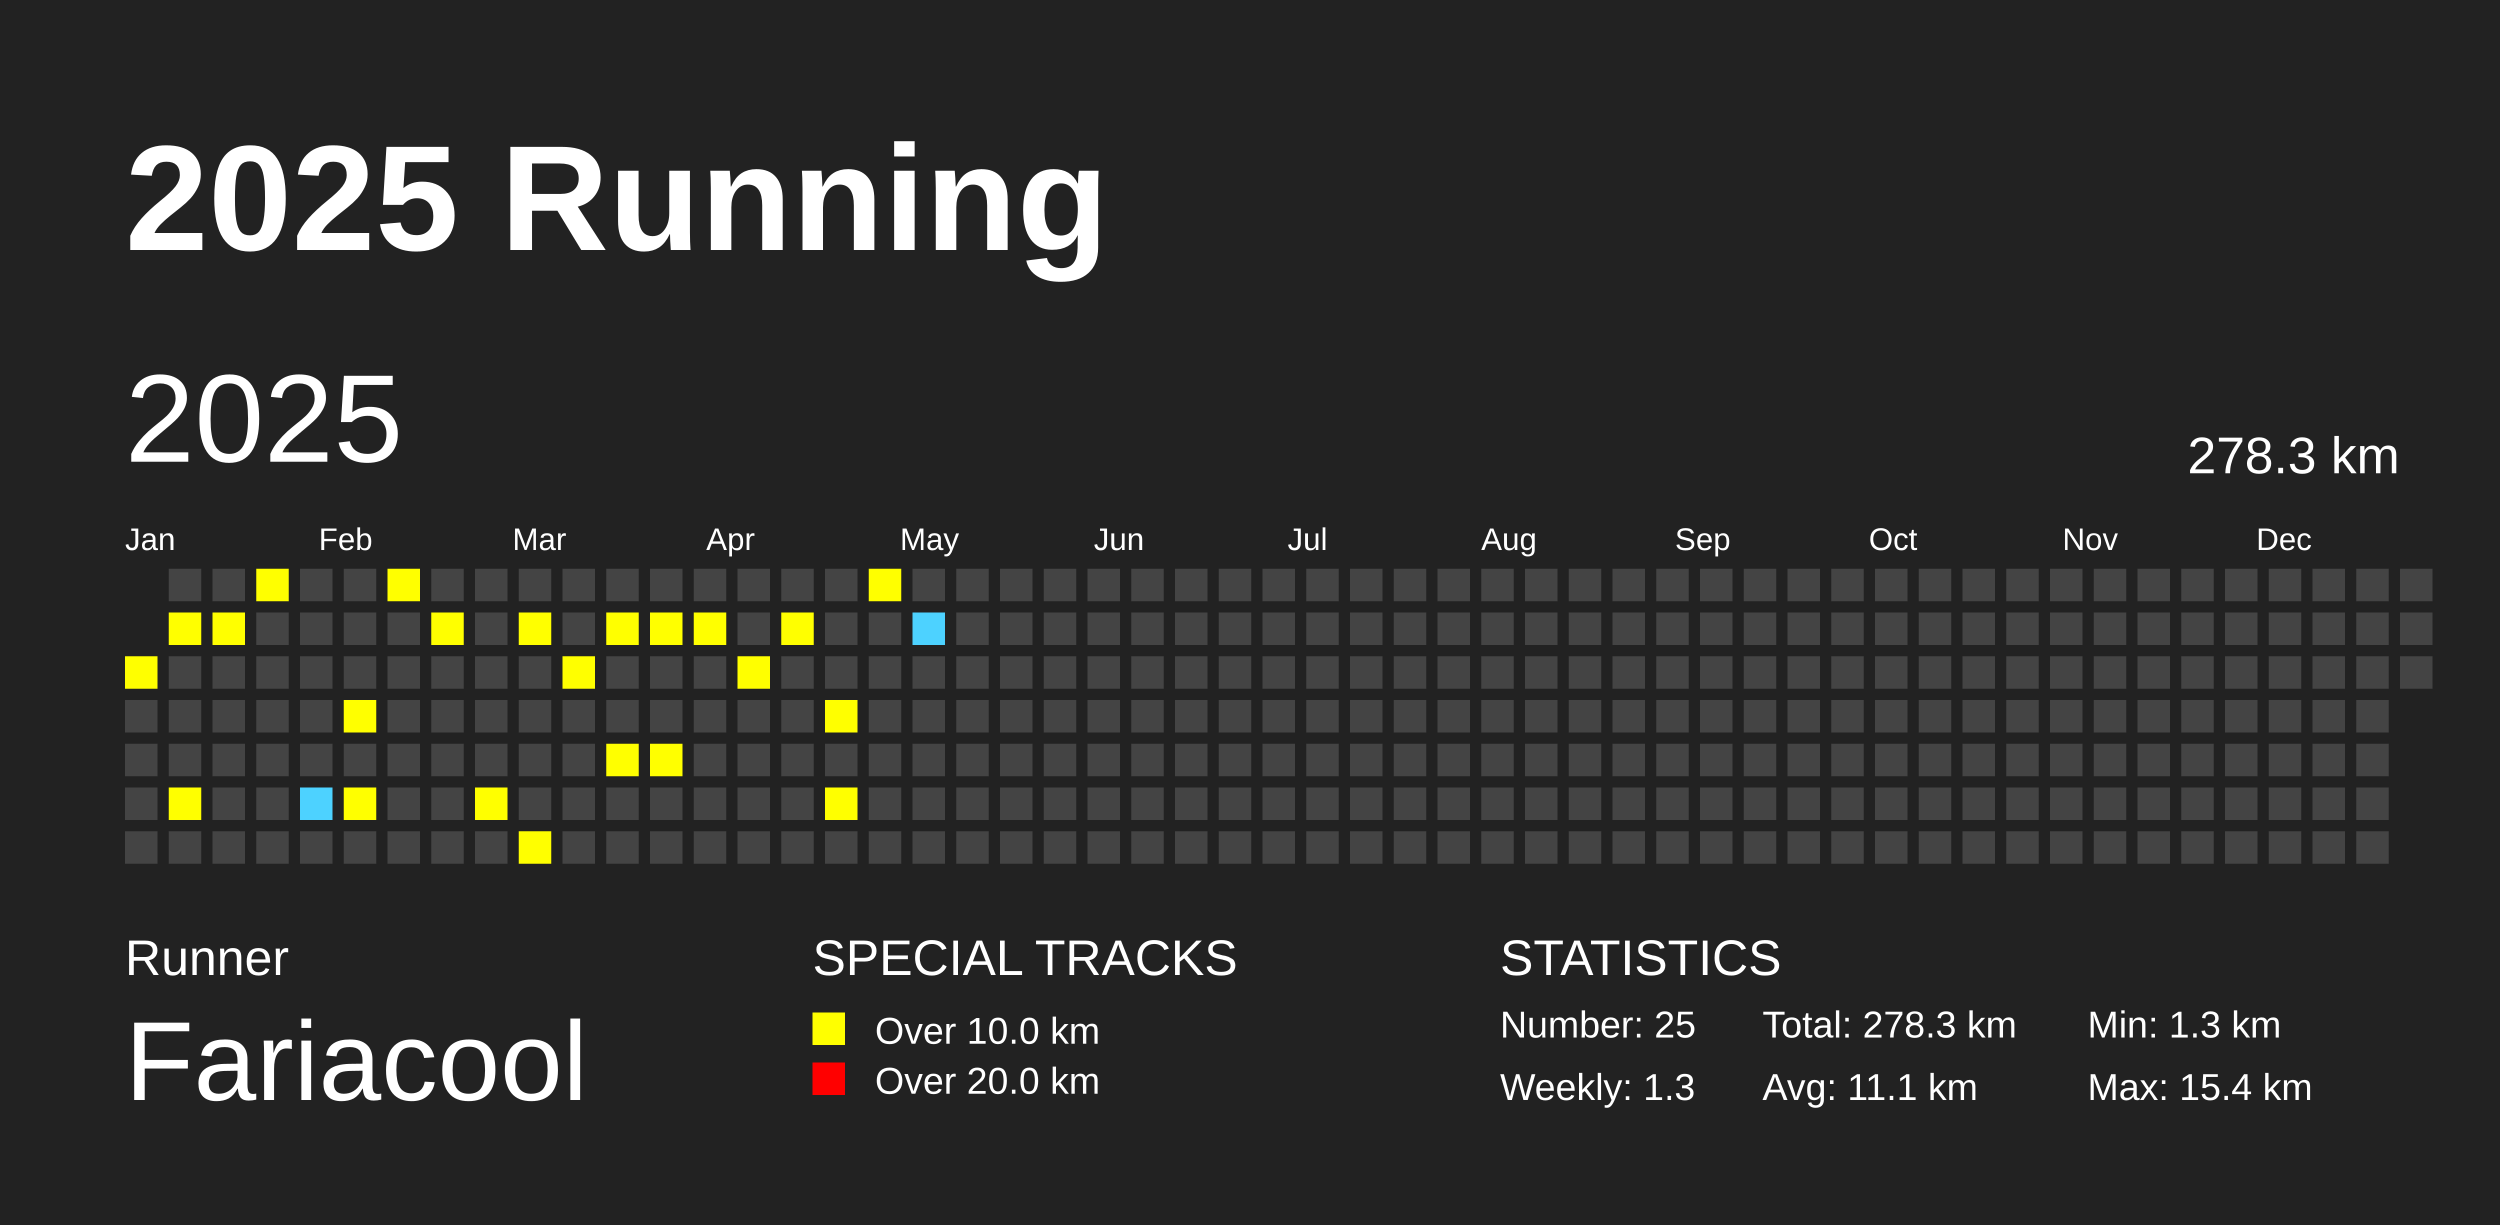
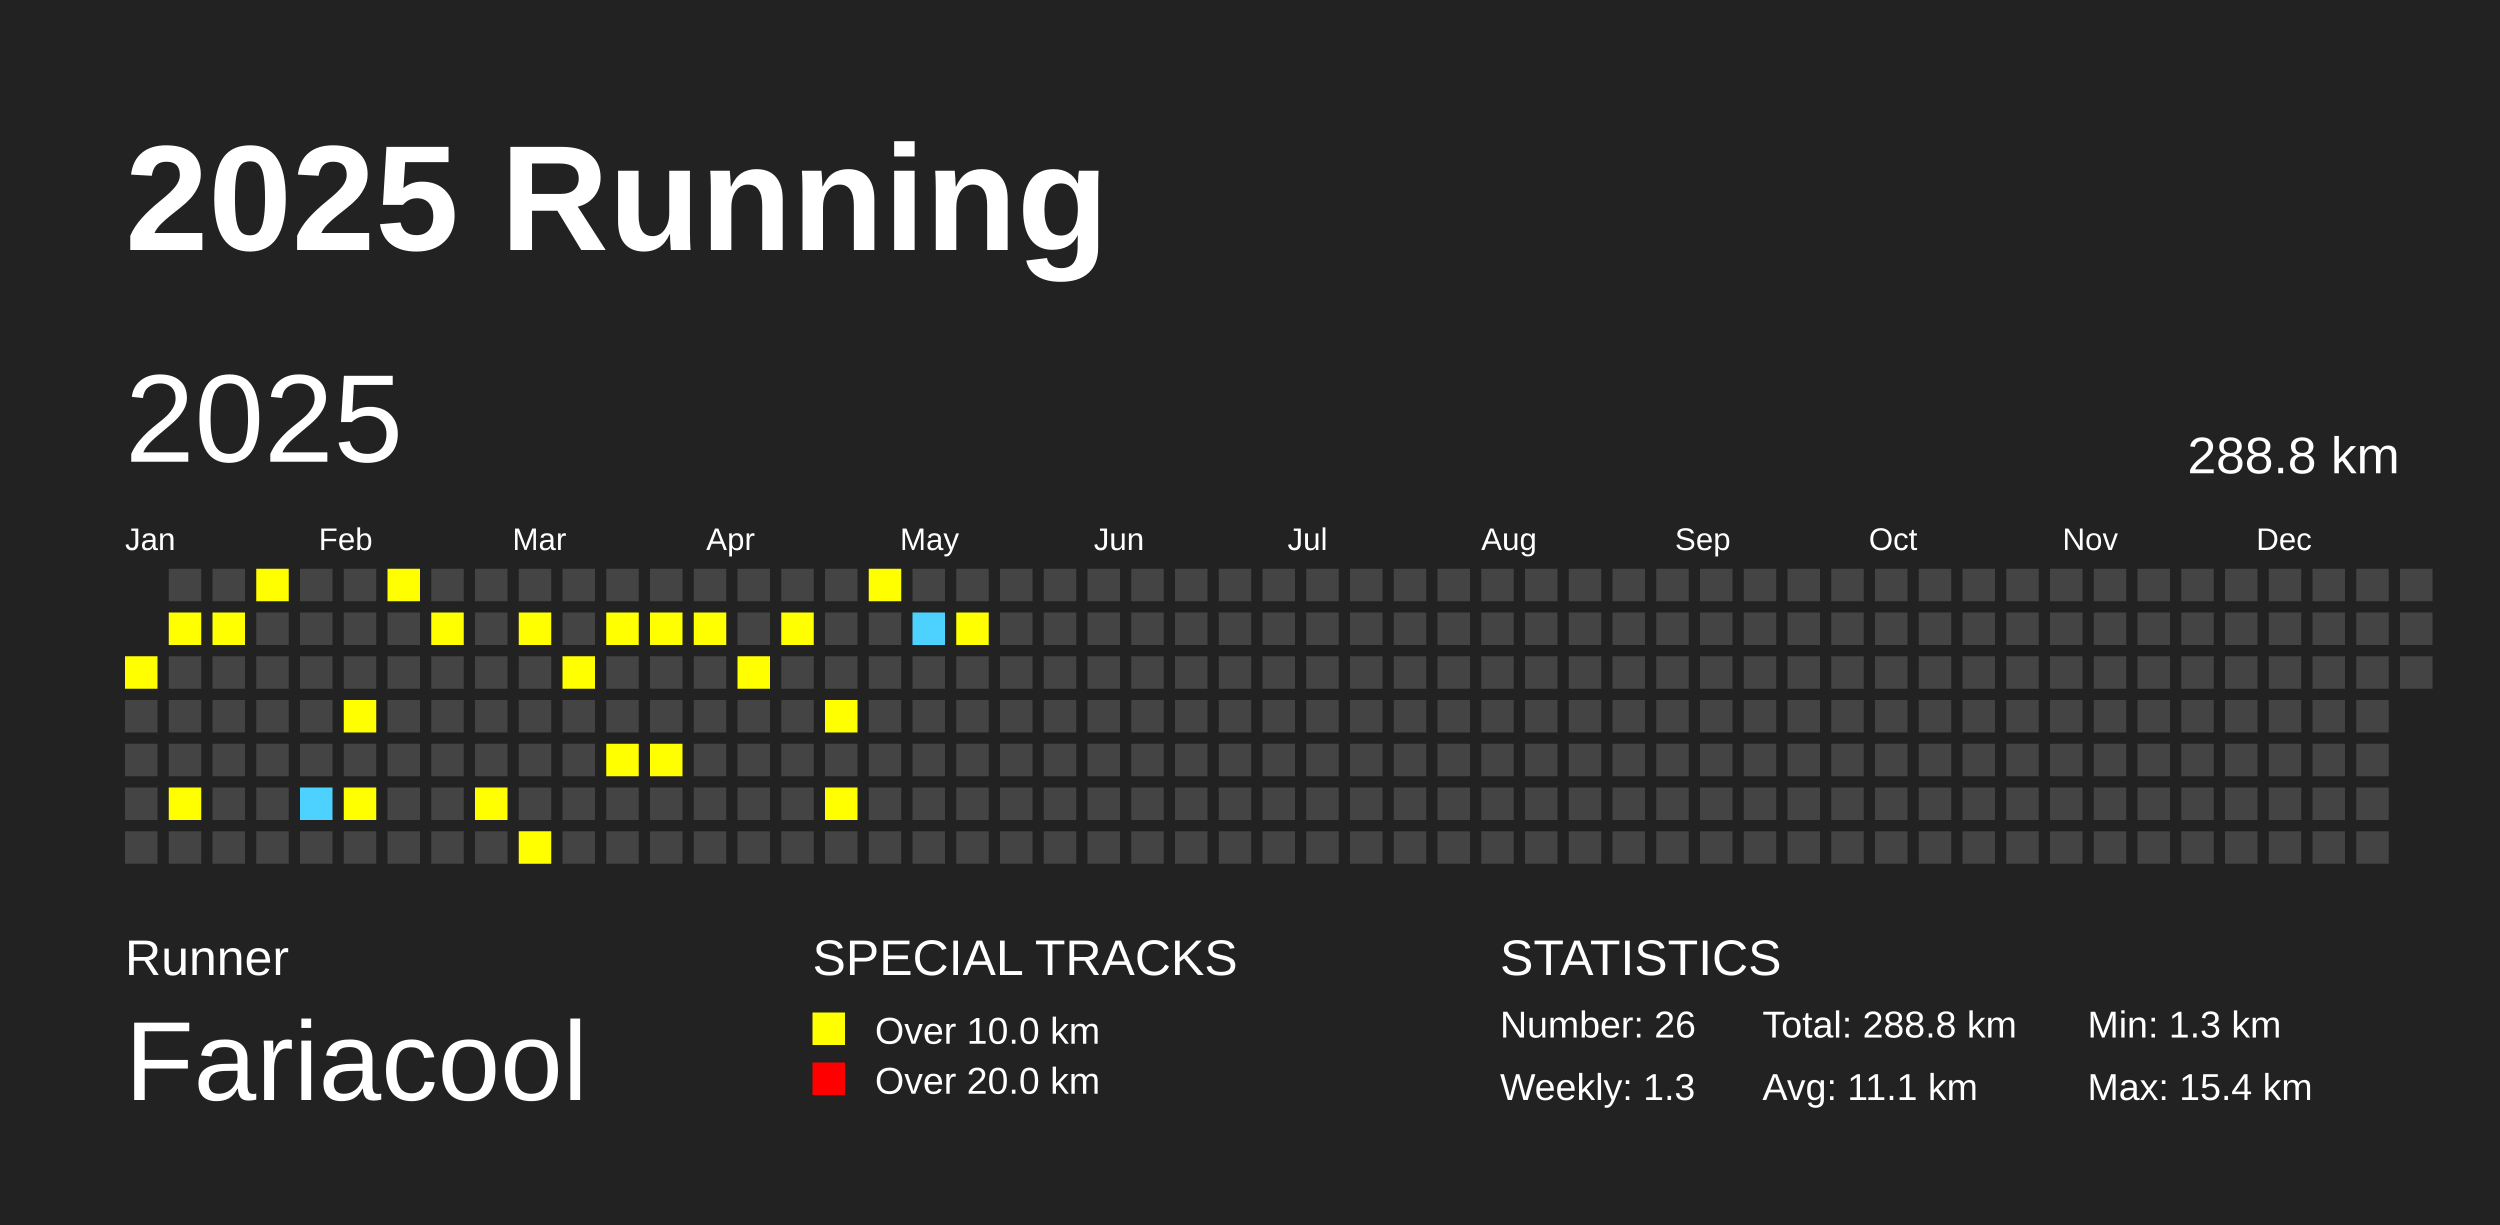
<svg xmlns="http://www.w3.org/2000/svg" baseProfile="full" height="98mm" version="1.1" viewBox="0,0,200,98" width="200mm">
  <defs />
  <rect fill="#222222" height="98" width="200" x="0" y="0" />
  <text fill="#FFFFFF" style="font-size:12px; font-family:Arial; font-weight:bold;" x="10" y="20">2025 Running</text>
  <text fill="#FFFFFF" style="font-size:4px; font-family:Arial" x="10" y="78">Runner</text>
  <text fill="#FFFFFF" style="font-size:9px; font-family:Arial" x="10" y="88">Fariacool</text>
  <text fill="#FFFFFF" style="font-size:4px; font-family:Arial" x="65" y="78">SPECIAL TRACKS</text>
  <rect fill="yellow" height="2.6" width="2.6" x="65" y="81" />
  <text fill="#FFFFFF" style="font-size:3px; font-family:Arial" x="70" y="83.5">Over 10.0 km</text>
  <rect fill="red" height="2.6" width="2.6" x="65" y="85" />
  <text fill="#FFFFFF" style="font-size:3px; font-family:Arial" x="70" y="87.5">Over 20.0 km</text>
  <text fill="#FFFFFF" style="font-size:4px; font-family:Arial" x="120" y="78">STATISTICS</text>
-   <text fill="#FFFFFF" style="font-size:3px; font-family:Arial" x="120" y="83">Number: 25</text>
+   <text fill="#FFFFFF" style="font-size:3px; font-family:Arial" x="120" y="83">Number: 26</text>
  <text fill="#FFFFFF" style="font-size:3px; font-family:Arial" x="120" y="88">Weekly: 1.3</text>
-   <text fill="#FFFFFF" style="font-size:3px; font-family:Arial" x="141" y="83">Total: 278.3 km</text>
+   <text fill="#FFFFFF" style="font-size:3px; font-family:Arial" x="141" y="83">Total: 288.8 km</text>
  <text fill="#FFFFFF" style="font-size:3px; font-family:Arial" x="141" y="88">Avg: 11.1 km</text>
  <text fill="#FFFFFF" style="font-size:3px; font-family:Arial" x="167" y="83">Min: 1.3 km</text>
  <text fill="#FFFFFF" style="font-size:3px; font-family:Arial" x="167" y="88">Max: 15.4 km</text>
  <text dominant-baseline="hanging" fill="#FFFFFF" style="font-size:10.0px; font-family:Arial;" x="10" y="30">2025</text>
-   <text dominant-baseline="hanging" fill="#FFFFFF" style="font-size:4.125px; font-family:Arial;" x="175" y="35">278.3 km</text>
+   <text dominant-baseline="hanging" fill="#FFFFFF" style="font-size:4.125px; font-family:Arial;" x="175" y="35">288.8 km</text>
  <text fill="#FFFFFF" style="font-size:2.5px; font-family:Arial" x="10.0" y="44">Jan</text>
  <text fill="#FFFFFF" style="font-size:2.5px; font-family:Arial" x="25.5" y="44">Feb</text>
  <text fill="#FFFFFF" style="font-size:2.5px; font-family:Arial" x="41.0" y="44">Mar</text>
  <text fill="#FFFFFF" style="font-size:2.5px; font-family:Arial" x="56.5" y="44">Apr</text>
  <text fill="#FFFFFF" style="font-size:2.5px; font-family:Arial" x="72.0" y="44">May</text>
  <text fill="#FFFFFF" style="font-size:2.5px; font-family:Arial" x="87.5" y="44">Jun</text>
  <text fill="#FFFFFF" style="font-size:2.5px; font-family:Arial" x="103.0" y="44">Jul</text>
  <text fill="#FFFFFF" style="font-size:2.5px; font-family:Arial" x="118.5" y="44">Aug</text>
  <text fill="#FFFFFF" style="font-size:2.5px; font-family:Arial" x="134.0" y="44">Sep</text>
  <text fill="#FFFFFF" style="font-size:2.5px; font-family:Arial" x="149.5" y="44">Oct</text>
  <text fill="#FFFFFF" style="font-size:2.5px; font-family:Arial" x="165.0" y="44">Nov</text>
  <text fill="#FFFFFF" style="font-size:2.5px; font-family:Arial" x="180.5" y="44">Dec</text>
  <rect fill="yellow" height="2.6" width="2.6" x="10.0" y="52.5" />
  <rect fill="#444444" height="2.6" width="2.6" x="10.0" y="56.0" />
  <rect fill="#444444" height="2.6" width="2.6" x="10.0" y="59.5" />
  <rect fill="#444444" height="2.6" width="2.6" x="10.0" y="63.0" />
  <rect fill="#444444" height="2.6" width="2.6" x="10.0" y="66.5" />
  <rect fill="#444444" height="2.6" width="2.6" x="13.5" y="45.5" />
  <rect fill="yellow" height="2.6" width="2.6" x="13.5" y="49.0" />
  <rect fill="#444444" height="2.6" width="2.6" x="13.5" y="52.5" />
  <rect fill="#444444" height="2.6" width="2.6" x="13.5" y="56.0" />
  <rect fill="#444444" height="2.6" width="2.6" x="13.5" y="59.5" />
  <rect fill="yellow" height="2.6" width="2.6" x="13.5" y="63.0" />
  <rect fill="#444444" height="2.6" width="2.6" x="13.5" y="66.5" />
  <rect fill="#444444" height="2.6" width="2.6" x="17.0" y="45.5" />
  <rect fill="yellow" height="2.6" width="2.6" x="17.0" y="49.0" />
  <rect fill="#444444" height="2.6" width="2.6" x="17.0" y="52.5" />
  <rect fill="#444444" height="2.6" width="2.6" x="17.0" y="56.0" />
  <rect fill="#444444" height="2.6" width="2.6" x="17.0" y="59.5" />
  <rect fill="#444444" height="2.6" width="2.6" x="17.0" y="63.0" />
  <rect fill="#444444" height="2.6" width="2.6" x="17.0" y="66.5" />
  <rect fill="yellow" height="2.6" width="2.6" x="20.5" y="45.5" />
  <rect fill="#444444" height="2.6" width="2.6" x="20.5" y="49.0" />
  <rect fill="#444444" height="2.6" width="2.6" x="20.5" y="52.5" />
  <rect fill="#444444" height="2.6" width="2.6" x="20.5" y="56.0" />
  <rect fill="#444444" height="2.6" width="2.6" x="20.5" y="59.5" />
  <rect fill="#444444" height="2.6" width="2.6" x="20.5" y="63.0" />
  <rect fill="#444444" height="2.6" width="2.6" x="20.5" y="66.5" />
  <rect fill="#444444" height="2.6" width="2.6" x="24.0" y="45.5" />
  <rect fill="#444444" height="2.6" width="2.6" x="24.0" y="49.0" />
  <rect fill="#444444" height="2.6" width="2.6" x="24.0" y="52.5" />
  <rect fill="#444444" height="2.6" width="2.6" x="24.0" y="56.0" />
  <rect fill="#444444" height="2.6" width="2.6" x="24.0" y="59.5" />
  <rect fill="#4DD2FF" height="2.6" width="2.6" x="24.0" y="63.0" />
  <rect fill="#444444" height="2.6" width="2.6" x="24.0" y="66.5" />
  <rect fill="#444444" height="2.6" width="2.6" x="27.5" y="45.5" />
  <rect fill="#444444" height="2.6" width="2.6" x="27.5" y="49.0" />
  <rect fill="#444444" height="2.6" width="2.6" x="27.5" y="52.5" />
  <rect fill="yellow" height="2.6" width="2.6" x="27.5" y="56.0" />
  <rect fill="#444444" height="2.6" width="2.6" x="27.5" y="59.5" />
  <rect fill="yellow" height="2.6" width="2.6" x="27.5" y="63.0" />
  <rect fill="#444444" height="2.6" width="2.6" x="27.5" y="66.5" />
  <rect fill="yellow" height="2.6" width="2.6" x="31.0" y="45.5" />
  <rect fill="#444444" height="2.6" width="2.6" x="31.0" y="49.0" />
  <rect fill="#444444" height="2.6" width="2.6" x="31.0" y="52.5" />
  <rect fill="#444444" height="2.6" width="2.6" x="31.0" y="56.0" />
  <rect fill="#444444" height="2.6" width="2.6" x="31.0" y="59.5" />
  <rect fill="#444444" height="2.6" width="2.6" x="31.0" y="63.0" />
  <rect fill="#444444" height="2.6" width="2.6" x="31.0" y="66.5" />
  <rect fill="#444444" height="2.6" width="2.6" x="34.5" y="45.5" />
  <rect fill="yellow" height="2.6" width="2.6" x="34.5" y="49.0" />
  <rect fill="#444444" height="2.6" width="2.6" x="34.5" y="52.5" />
  <rect fill="#444444" height="2.6" width="2.6" x="34.5" y="56.0" />
  <rect fill="#444444" height="2.6" width="2.6" x="34.5" y="59.5" />
  <rect fill="#444444" height="2.6" width="2.6" x="34.5" y="63.0" />
  <rect fill="#444444" height="2.6" width="2.6" x="34.5" y="66.5" />
  <rect fill="#444444" height="2.6" width="2.6" x="38.0" y="45.5" />
  <rect fill="#444444" height="2.6" width="2.6" x="38.0" y="49.0" />
  <rect fill="#444444" height="2.6" width="2.6" x="38.0" y="52.5" />
  <rect fill="#444444" height="2.6" width="2.6" x="38.0" y="56.0" />
  <rect fill="#444444" height="2.6" width="2.6" x="38.0" y="59.5" />
  <rect fill="yellow" height="2.6" width="2.6" x="38.0" y="63.0" />
  <rect fill="#444444" height="2.6" width="2.6" x="38.0" y="66.5" />
  <rect fill="#444444" height="2.6" width="2.6" x="41.5" y="45.5" />
  <rect fill="yellow" height="2.6" width="2.6" x="41.5" y="49.0" />
  <rect fill="#444444" height="2.6" width="2.6" x="41.5" y="52.5" />
  <rect fill="#444444" height="2.6" width="2.6" x="41.5" y="56.0" />
  <rect fill="#444444" height="2.6" width="2.6" x="41.5" y="59.5" />
  <rect fill="#444444" height="2.6" width="2.6" x="41.5" y="63.0" />
  <rect fill="yellow" height="2.6" width="2.6" x="41.5" y="66.5" />
  <rect fill="#444444" height="2.6" width="2.6" x="45.0" y="45.5" />
  <rect fill="#444444" height="2.6" width="2.6" x="45.0" y="49.0" />
  <rect fill="yellow" height="2.6" width="2.6" x="45.0" y="52.5" />
  <rect fill="#444444" height="2.6" width="2.6" x="45.0" y="56.0" />
  <rect fill="#444444" height="2.6" width="2.6" x="45.0" y="59.5" />
  <rect fill="#444444" height="2.6" width="2.6" x="45.0" y="63.0" />
  <rect fill="#444444" height="2.6" width="2.6" x="45.0" y="66.5" />
  <rect fill="#444444" height="2.6" width="2.6" x="48.5" y="45.5" />
  <rect fill="yellow" height="2.6" width="2.6" x="48.5" y="49.0" />
  <rect fill="#444444" height="2.6" width="2.6" x="48.5" y="52.5" />
  <rect fill="#444444" height="2.6" width="2.6" x="48.5" y="56.0" />
  <rect fill="yellow" height="2.6" width="2.6" x="48.5" y="59.5" />
  <rect fill="#444444" height="2.6" width="2.6" x="48.5" y="63.0" />
  <rect fill="#444444" height="2.6" width="2.6" x="48.5" y="66.5" />
  <rect fill="#444444" height="2.6" width="2.6" x="52.0" y="45.5" />
  <rect fill="yellow" height="2.6" width="2.6" x="52.0" y="49.0" />
  <rect fill="#444444" height="2.6" width="2.6" x="52.0" y="52.5" />
  <rect fill="#444444" height="2.6" width="2.6" x="52.0" y="56.0" />
  <rect fill="yellow" height="2.6" width="2.6" x="52.0" y="59.5" />
  <rect fill="#444444" height="2.6" width="2.6" x="52.0" y="63.0" />
  <rect fill="#444444" height="2.6" width="2.6" x="52.0" y="66.5" />
  <rect fill="#444444" height="2.6" width="2.6" x="55.5" y="45.5" />
  <rect fill="yellow" height="2.6" width="2.6" x="55.5" y="49.0" />
  <rect fill="#444444" height="2.6" width="2.6" x="55.5" y="52.5" />
  <rect fill="#444444" height="2.6" width="2.6" x="55.5" y="56.0" />
  <rect fill="#444444" height="2.6" width="2.6" x="55.5" y="59.5" />
  <rect fill="#444444" height="2.6" width="2.6" x="55.5" y="63.0" />
  <rect fill="#444444" height="2.6" width="2.6" x="55.5" y="66.5" />
  <rect fill="#444444" height="2.6" width="2.6" x="59.0" y="45.5" />
  <rect fill="#444444" height="2.6" width="2.6" x="59.0" y="49.0" />
  <rect fill="yellow" height="2.6" width="2.6" x="59.0" y="52.5" />
  <rect fill="#444444" height="2.6" width="2.6" x="59.0" y="56.0" />
  <rect fill="#444444" height="2.6" width="2.6" x="59.0" y="59.5" />
  <rect fill="#444444" height="2.6" width="2.6" x="59.0" y="63.0" />
  <rect fill="#444444" height="2.6" width="2.6" x="59.0" y="66.5" />
  <rect fill="#444444" height="2.6" width="2.6" x="62.5" y="45.5" />
  <rect fill="yellow" height="2.6" width="2.6" x="62.5" y="49.0" />
  <rect fill="#444444" height="2.6" width="2.6" x="62.5" y="52.5" />
  <rect fill="#444444" height="2.6" width="2.6" x="62.5" y="56.0" />
  <rect fill="#444444" height="2.6" width="2.6" x="62.5" y="59.5" />
  <rect fill="#444444" height="2.6" width="2.6" x="62.5" y="63.0" />
  <rect fill="#444444" height="2.6" width="2.6" x="62.5" y="66.5" />
  <rect fill="#444444" height="2.6" width="2.6" x="66.0" y="45.5" />
  <rect fill="#444444" height="2.6" width="2.6" x="66.0" y="49.0" />
  <rect fill="#444444" height="2.6" width="2.6" x="66.0" y="52.5" />
  <rect fill="yellow" height="2.6" width="2.6" x="66.0" y="56.0" />
  <rect fill="#444444" height="2.6" width="2.6" x="66.0" y="59.5" />
  <rect fill="yellow" height="2.6" width="2.6" x="66.0" y="63.0" />
  <rect fill="#444444" height="2.6" width="2.6" x="66.0" y="66.5" />
  <rect fill="yellow" height="2.6" width="2.6" x="69.5" y="45.5" />
  <rect fill="#444444" height="2.6" width="2.6" x="69.5" y="49.0" />
  <rect fill="#444444" height="2.6" width="2.6" x="69.5" y="52.5" />
  <rect fill="#444444" height="2.6" width="2.6" x="69.5" y="56.0" />
  <rect fill="#444444" height="2.6" width="2.6" x="69.5" y="59.5" />
  <rect fill="#444444" height="2.6" width="2.6" x="69.5" y="63.0" />
  <rect fill="#444444" height="2.6" width="2.6" x="69.5" y="66.5" />
  <rect fill="#444444" height="2.6" width="2.6" x="73.0" y="45.5" />
  <rect fill="#4DD2FF" height="2.6" width="2.6" x="73.0" y="49.0" />
  <rect fill="#444444" height="2.6" width="2.6" x="73.0" y="52.5" />
  <rect fill="#444444" height="2.6" width="2.6" x="73.0" y="56.0" />
  <rect fill="#444444" height="2.6" width="2.6" x="73.0" y="59.5" />
  <rect fill="#444444" height="2.6" width="2.6" x="73.0" y="63.0" />
  <rect fill="#444444" height="2.6" width="2.6" x="73.0" y="66.5" />
  <rect fill="#444444" height="2.6" width="2.6" x="76.5" y="45.5" />
-   <rect fill="#444444" height="2.6" width="2.6" x="76.5" y="49.0" />
+   <rect fill="yellow" height="2.6" width="2.6" x="76.5" y="49.0" />
  <rect fill="#444444" height="2.6" width="2.6" x="76.5" y="52.5" />
  <rect fill="#444444" height="2.6" width="2.6" x="76.5" y="56.0" />
  <rect fill="#444444" height="2.6" width="2.6" x="76.5" y="59.5" />
  <rect fill="#444444" height="2.6" width="2.6" x="76.5" y="63.0" />
  <rect fill="#444444" height="2.6" width="2.6" x="76.5" y="66.5" />
  <rect fill="#444444" height="2.6" width="2.6" x="80.0" y="45.5" />
  <rect fill="#444444" height="2.6" width="2.6" x="80.0" y="49.0" />
  <rect fill="#444444" height="2.6" width="2.6" x="80.0" y="52.5" />
  <rect fill="#444444" height="2.6" width="2.6" x="80.0" y="56.0" />
  <rect fill="#444444" height="2.6" width="2.6" x="80.0" y="59.5" />
  <rect fill="#444444" height="2.6" width="2.6" x="80.0" y="63.0" />
  <rect fill="#444444" height="2.6" width="2.6" x="80.0" y="66.5" />
  <rect fill="#444444" height="2.6" width="2.6" x="83.5" y="45.5" />
  <rect fill="#444444" height="2.6" width="2.6" x="83.5" y="49.0" />
  <rect fill="#444444" height="2.6" width="2.6" x="83.5" y="52.5" />
  <rect fill="#444444" height="2.6" width="2.6" x="83.5" y="56.0" />
  <rect fill="#444444" height="2.6" width="2.6" x="83.5" y="59.5" />
  <rect fill="#444444" height="2.6" width="2.6" x="83.5" y="63.0" />
  <rect fill="#444444" height="2.6" width="2.6" x="83.5" y="66.5" />
  <rect fill="#444444" height="2.6" width="2.6" x="87.0" y="45.5" />
  <rect fill="#444444" height="2.6" width="2.6" x="87.0" y="49.0" />
  <rect fill="#444444" height="2.6" width="2.6" x="87.0" y="52.5" />
  <rect fill="#444444" height="2.6" width="2.6" x="87.0" y="56.0" />
  <rect fill="#444444" height="2.6" width="2.6" x="87.0" y="59.5" />
  <rect fill="#444444" height="2.6" width="2.6" x="87.0" y="63.0" />
  <rect fill="#444444" height="2.6" width="2.6" x="87.0" y="66.5" />
  <rect fill="#444444" height="2.6" width="2.6" x="90.5" y="45.5" />
  <rect fill="#444444" height="2.6" width="2.6" x="90.5" y="49.0" />
  <rect fill="#444444" height="2.6" width="2.6" x="90.5" y="52.5" />
  <rect fill="#444444" height="2.6" width="2.6" x="90.5" y="56.0" />
  <rect fill="#444444" height="2.6" width="2.6" x="90.5" y="59.5" />
  <rect fill="#444444" height="2.6" width="2.6" x="90.5" y="63.0" />
  <rect fill="#444444" height="2.6" width="2.6" x="90.5" y="66.5" />
  <rect fill="#444444" height="2.6" width="2.6" x="94.0" y="45.5" />
  <rect fill="#444444" height="2.6" width="2.6" x="94.0" y="49.0" />
  <rect fill="#444444" height="2.6" width="2.6" x="94.0" y="52.5" />
  <rect fill="#444444" height="2.6" width="2.6" x="94.0" y="56.0" />
  <rect fill="#444444" height="2.6" width="2.6" x="94.0" y="59.5" />
  <rect fill="#444444" height="2.6" width="2.6" x="94.0" y="63.0" />
  <rect fill="#444444" height="2.6" width="2.6" x="94.0" y="66.5" />
  <rect fill="#444444" height="2.6" width="2.6" x="97.5" y="45.5" />
  <rect fill="#444444" height="2.6" width="2.6" x="97.5" y="49.0" />
  <rect fill="#444444" height="2.6" width="2.6" x="97.5" y="52.5" />
  <rect fill="#444444" height="2.6" width="2.6" x="97.5" y="56.0" />
  <rect fill="#444444" height="2.6" width="2.6" x="97.5" y="59.5" />
  <rect fill="#444444" height="2.6" width="2.6" x="97.5" y="63.0" />
  <rect fill="#444444" height="2.6" width="2.6" x="97.5" y="66.5" />
  <rect fill="#444444" height="2.6" width="2.6" x="101.0" y="45.5" />
  <rect fill="#444444" height="2.6" width="2.6" x="101.0" y="49.0" />
  <rect fill="#444444" height="2.6" width="2.6" x="101.0" y="52.5" />
  <rect fill="#444444" height="2.6" width="2.6" x="101.0" y="56.0" />
  <rect fill="#444444" height="2.6" width="2.6" x="101.0" y="59.5" />
  <rect fill="#444444" height="2.6" width="2.6" x="101.0" y="63.0" />
  <rect fill="#444444" height="2.6" width="2.6" x="101.0" y="66.5" />
  <rect fill="#444444" height="2.6" width="2.6" x="104.5" y="45.5" />
  <rect fill="#444444" height="2.6" width="2.6" x="104.5" y="49.0" />
  <rect fill="#444444" height="2.6" width="2.6" x="104.5" y="52.5" />
  <rect fill="#444444" height="2.6" width="2.6" x="104.5" y="56.0" />
  <rect fill="#444444" height="2.6" width="2.6" x="104.5" y="59.5" />
  <rect fill="#444444" height="2.6" width="2.6" x="104.5" y="63.0" />
  <rect fill="#444444" height="2.6" width="2.6" x="104.5" y="66.5" />
  <rect fill="#444444" height="2.6" width="2.6" x="108.0" y="45.5" />
  <rect fill="#444444" height="2.6" width="2.6" x="108.0" y="49.0" />
  <rect fill="#444444" height="2.6" width="2.6" x="108.0" y="52.5" />
  <rect fill="#444444" height="2.6" width="2.6" x="108.0" y="56.0" />
  <rect fill="#444444" height="2.6" width="2.6" x="108.0" y="59.5" />
  <rect fill="#444444" height="2.6" width="2.6" x="108.0" y="63.0" />
  <rect fill="#444444" height="2.6" width="2.6" x="108.0" y="66.5" />
  <rect fill="#444444" height="2.6" width="2.6" x="111.5" y="45.5" />
  <rect fill="#444444" height="2.6" width="2.6" x="111.5" y="49.0" />
  <rect fill="#444444" height="2.6" width="2.6" x="111.5" y="52.5" />
  <rect fill="#444444" height="2.6" width="2.6" x="111.5" y="56.0" />
  <rect fill="#444444" height="2.6" width="2.6" x="111.5" y="59.5" />
  <rect fill="#444444" height="2.6" width="2.6" x="111.5" y="63.0" />
  <rect fill="#444444" height="2.6" width="2.6" x="111.5" y="66.5" />
  <rect fill="#444444" height="2.6" width="2.6" x="115.0" y="45.5" />
  <rect fill="#444444" height="2.6" width="2.6" x="115.0" y="49.0" />
  <rect fill="#444444" height="2.6" width="2.6" x="115.0" y="52.5" />
  <rect fill="#444444" height="2.6" width="2.6" x="115.0" y="56.0" />
  <rect fill="#444444" height="2.6" width="2.6" x="115.0" y="59.5" />
  <rect fill="#444444" height="2.6" width="2.6" x="115.0" y="63.0" />
  <rect fill="#444444" height="2.6" width="2.6" x="115.0" y="66.5" />
  <rect fill="#444444" height="2.6" width="2.6" x="118.5" y="45.5" />
  <rect fill="#444444" height="2.6" width="2.6" x="118.5" y="49.0" />
  <rect fill="#444444" height="2.6" width="2.6" x="118.5" y="52.5" />
  <rect fill="#444444" height="2.6" width="2.6" x="118.5" y="56.0" />
  <rect fill="#444444" height="2.6" width="2.6" x="118.5" y="59.5" />
  <rect fill="#444444" height="2.6" width="2.6" x="118.5" y="63.0" />
  <rect fill="#444444" height="2.6" width="2.6" x="118.5" y="66.5" />
  <rect fill="#444444" height="2.6" width="2.6" x="122.0" y="45.5" />
  <rect fill="#444444" height="2.6" width="2.6" x="122.0" y="49.0" />
  <rect fill="#444444" height="2.6" width="2.6" x="122.0" y="52.5" />
  <rect fill="#444444" height="2.6" width="2.6" x="122.0" y="56.0" />
  <rect fill="#444444" height="2.6" width="2.6" x="122.0" y="59.5" />
  <rect fill="#444444" height="2.6" width="2.6" x="122.0" y="63.0" />
  <rect fill="#444444" height="2.6" width="2.6" x="122.0" y="66.5" />
  <rect fill="#444444" height="2.6" width="2.6" x="125.5" y="45.5" />
  <rect fill="#444444" height="2.6" width="2.6" x="125.5" y="49.0" />
  <rect fill="#444444" height="2.6" width="2.6" x="125.5" y="52.5" />
  <rect fill="#444444" height="2.6" width="2.6" x="125.5" y="56.0" />
  <rect fill="#444444" height="2.6" width="2.6" x="125.5" y="59.5" />
  <rect fill="#444444" height="2.6" width="2.6" x="125.5" y="63.0" />
  <rect fill="#444444" height="2.6" width="2.6" x="125.5" y="66.5" />
  <rect fill="#444444" height="2.6" width="2.6" x="129.0" y="45.5" />
  <rect fill="#444444" height="2.6" width="2.6" x="129.0" y="49.0" />
  <rect fill="#444444" height="2.6" width="2.6" x="129.0" y="52.5" />
  <rect fill="#444444" height="2.6" width="2.6" x="129.0" y="56.0" />
  <rect fill="#444444" height="2.6" width="2.6" x="129.0" y="59.5" />
  <rect fill="#444444" height="2.6" width="2.6" x="129.0" y="63.0" />
  <rect fill="#444444" height="2.6" width="2.6" x="129.0" y="66.5" />
  <rect fill="#444444" height="2.6" width="2.6" x="132.5" y="45.5" />
  <rect fill="#444444" height="2.6" width="2.6" x="132.5" y="49.0" />
  <rect fill="#444444" height="2.6" width="2.6" x="132.5" y="52.5" />
  <rect fill="#444444" height="2.6" width="2.6" x="132.5" y="56.0" />
  <rect fill="#444444" height="2.6" width="2.6" x="132.5" y="59.5" />
  <rect fill="#444444" height="2.6" width="2.6" x="132.5" y="63.0" />
  <rect fill="#444444" height="2.6" width="2.6" x="132.5" y="66.5" />
  <rect fill="#444444" height="2.6" width="2.6" x="136.0" y="45.5" />
  <rect fill="#444444" height="2.6" width="2.6" x="136.0" y="49.0" />
  <rect fill="#444444" height="2.6" width="2.6" x="136.0" y="52.5" />
  <rect fill="#444444" height="2.6" width="2.6" x="136.0" y="56.0" />
  <rect fill="#444444" height="2.6" width="2.6" x="136.0" y="59.5" />
  <rect fill="#444444" height="2.6" width="2.6" x="136.0" y="63.0" />
  <rect fill="#444444" height="2.6" width="2.6" x="136.0" y="66.5" />
  <rect fill="#444444" height="2.6" width="2.6" x="139.5" y="45.5" />
  <rect fill="#444444" height="2.6" width="2.6" x="139.5" y="49.0" />
  <rect fill="#444444" height="2.6" width="2.6" x="139.5" y="52.5" />
  <rect fill="#444444" height="2.6" width="2.6" x="139.5" y="56.0" />
  <rect fill="#444444" height="2.6" width="2.6" x="139.5" y="59.5" />
  <rect fill="#444444" height="2.6" width="2.6" x="139.5" y="63.0" />
  <rect fill="#444444" height="2.6" width="2.6" x="139.5" y="66.5" />
  <rect fill="#444444" height="2.6" width="2.6" x="143.0" y="45.5" />
  <rect fill="#444444" height="2.6" width="2.6" x="143.0" y="49.0" />
  <rect fill="#444444" height="2.6" width="2.6" x="143.0" y="52.5" />
  <rect fill="#444444" height="2.6" width="2.6" x="143.0" y="56.0" />
  <rect fill="#444444" height="2.6" width="2.6" x="143.0" y="59.5" />
  <rect fill="#444444" height="2.6" width="2.6" x="143.0" y="63.0" />
  <rect fill="#444444" height="2.6" width="2.6" x="143.0" y="66.5" />
  <rect fill="#444444" height="2.6" width="2.6" x="146.5" y="45.5" />
  <rect fill="#444444" height="2.6" width="2.6" x="146.5" y="49.0" />
  <rect fill="#444444" height="2.6" width="2.6" x="146.5" y="52.5" />
  <rect fill="#444444" height="2.6" width="2.6" x="146.5" y="56.0" />
  <rect fill="#444444" height="2.6" width="2.6" x="146.5" y="59.5" />
  <rect fill="#444444" height="2.6" width="2.6" x="146.5" y="63.0" />
  <rect fill="#444444" height="2.6" width="2.6" x="146.5" y="66.5" />
  <rect fill="#444444" height="2.6" width="2.6" x="150.0" y="45.5" />
  <rect fill="#444444" height="2.6" width="2.6" x="150.0" y="49.0" />
  <rect fill="#444444" height="2.6" width="2.6" x="150.0" y="52.5" />
  <rect fill="#444444" height="2.6" width="2.6" x="150.0" y="56.0" />
  <rect fill="#444444" height="2.6" width="2.6" x="150.0" y="59.5" />
  <rect fill="#444444" height="2.6" width="2.6" x="150.0" y="63.0" />
  <rect fill="#444444" height="2.6" width="2.6" x="150.0" y="66.5" />
  <rect fill="#444444" height="2.6" width="2.6" x="153.5" y="45.5" />
  <rect fill="#444444" height="2.6" width="2.6" x="153.5" y="49.0" />
  <rect fill="#444444" height="2.6" width="2.6" x="153.5" y="52.5" />
  <rect fill="#444444" height="2.6" width="2.6" x="153.5" y="56.0" />
  <rect fill="#444444" height="2.6" width="2.6" x="153.5" y="59.5" />
  <rect fill="#444444" height="2.6" width="2.6" x="153.5" y="63.0" />
  <rect fill="#444444" height="2.6" width="2.6" x="153.5" y="66.5" />
  <rect fill="#444444" height="2.6" width="2.6" x="157.0" y="45.5" />
  <rect fill="#444444" height="2.6" width="2.6" x="157.0" y="49.0" />
  <rect fill="#444444" height="2.6" width="2.6" x="157.0" y="52.5" />
  <rect fill="#444444" height="2.6" width="2.6" x="157.0" y="56.0" />
  <rect fill="#444444" height="2.6" width="2.6" x="157.0" y="59.5" />
  <rect fill="#444444" height="2.6" width="2.6" x="157.0" y="63.0" />
  <rect fill="#444444" height="2.6" width="2.6" x="157.0" y="66.5" />
  <rect fill="#444444" height="2.6" width="2.6" x="160.5" y="45.5" />
  <rect fill="#444444" height="2.6" width="2.6" x="160.5" y="49.0" />
  <rect fill="#444444" height="2.6" width="2.6" x="160.5" y="52.5" />
  <rect fill="#444444" height="2.6" width="2.6" x="160.5" y="56.0" />
  <rect fill="#444444" height="2.6" width="2.6" x="160.5" y="59.5" />
  <rect fill="#444444" height="2.6" width="2.6" x="160.5" y="63.0" />
  <rect fill="#444444" height="2.6" width="2.6" x="160.5" y="66.5" />
  <rect fill="#444444" height="2.6" width="2.6" x="164.0" y="45.5" />
  <rect fill="#444444" height="2.6" width="2.6" x="164.0" y="49.0" />
  <rect fill="#444444" height="2.6" width="2.6" x="164.0" y="52.5" />
  <rect fill="#444444" height="2.6" width="2.6" x="164.0" y="56.0" />
  <rect fill="#444444" height="2.6" width="2.6" x="164.0" y="59.5" />
  <rect fill="#444444" height="2.6" width="2.6" x="164.0" y="63.0" />
  <rect fill="#444444" height="2.6" width="2.6" x="164.0" y="66.5" />
  <rect fill="#444444" height="2.6" width="2.6" x="167.5" y="45.5" />
  <rect fill="#444444" height="2.6" width="2.6" x="167.5" y="49.0" />
  <rect fill="#444444" height="2.6" width="2.6" x="167.5" y="52.5" />
  <rect fill="#444444" height="2.6" width="2.6" x="167.5" y="56.0" />
  <rect fill="#444444" height="2.6" width="2.6" x="167.5" y="59.5" />
  <rect fill="#444444" height="2.6" width="2.6" x="167.5" y="63.0" />
  <rect fill="#444444" height="2.6" width="2.6" x="167.5" y="66.5" />
  <rect fill="#444444" height="2.6" width="2.6" x="171.0" y="45.5" />
  <rect fill="#444444" height="2.6" width="2.6" x="171.0" y="49.0" />
  <rect fill="#444444" height="2.6" width="2.6" x="171.0" y="52.5" />
  <rect fill="#444444" height="2.6" width="2.6" x="171.0" y="56.0" />
  <rect fill="#444444" height="2.6" width="2.6" x="171.0" y="59.5" />
  <rect fill="#444444" height="2.6" width="2.6" x="171.0" y="63.0" />
  <rect fill="#444444" height="2.6" width="2.6" x="171.0" y="66.5" />
  <rect fill="#444444" height="2.6" width="2.6" x="174.5" y="45.5" />
  <rect fill="#444444" height="2.6" width="2.6" x="174.5" y="49.0" />
  <rect fill="#444444" height="2.6" width="2.6" x="174.5" y="52.5" />
  <rect fill="#444444" height="2.6" width="2.6" x="174.5" y="56.0" />
  <rect fill="#444444" height="2.6" width="2.6" x="174.5" y="59.5" />
  <rect fill="#444444" height="2.6" width="2.6" x="174.5" y="63.0" />
  <rect fill="#444444" height="2.6" width="2.6" x="174.5" y="66.5" />
  <rect fill="#444444" height="2.6" width="2.6" x="178.0" y="45.5" />
  <rect fill="#444444" height="2.6" width="2.6" x="178.0" y="49.0" />
  <rect fill="#444444" height="2.6" width="2.6" x="178.0" y="52.5" />
  <rect fill="#444444" height="2.6" width="2.6" x="178.0" y="56.0" />
  <rect fill="#444444" height="2.6" width="2.6" x="178.0" y="59.5" />
  <rect fill="#444444" height="2.6" width="2.6" x="178.0" y="63.0" />
  <rect fill="#444444" height="2.6" width="2.6" x="178.0" y="66.5" />
  <rect fill="#444444" height="2.6" width="2.6" x="181.5" y="45.5" />
  <rect fill="#444444" height="2.6" width="2.6" x="181.5" y="49.0" />
  <rect fill="#444444" height="2.6" width="2.6" x="181.5" y="52.5" />
  <rect fill="#444444" height="2.6" width="2.6" x="181.5" y="56.0" />
  <rect fill="#444444" height="2.6" width="2.6" x="181.5" y="59.5" />
  <rect fill="#444444" height="2.6" width="2.6" x="181.5" y="63.0" />
  <rect fill="#444444" height="2.6" width="2.6" x="181.5" y="66.5" />
  <rect fill="#444444" height="2.6" width="2.6" x="185.0" y="45.5" />
  <rect fill="#444444" height="2.6" width="2.6" x="185.0" y="49.0" />
  <rect fill="#444444" height="2.6" width="2.6" x="185.0" y="52.5" />
  <rect fill="#444444" height="2.6" width="2.6" x="185.0" y="56.0" />
  <rect fill="#444444" height="2.6" width="2.6" x="185.0" y="59.5" />
  <rect fill="#444444" height="2.6" width="2.6" x="185.0" y="63.0" />
  <rect fill="#444444" height="2.6" width="2.6" x="185.0" y="66.5" />
  <rect fill="#444444" height="2.6" width="2.6" x="188.5" y="45.5" />
  <rect fill="#444444" height="2.6" width="2.6" x="188.5" y="49.0" />
  <rect fill="#444444" height="2.6" width="2.6" x="188.5" y="52.5" />
  <rect fill="#444444" height="2.6" width="2.6" x="188.5" y="56.0" />
  <rect fill="#444444" height="2.6" width="2.6" x="188.5" y="59.5" />
  <rect fill="#444444" height="2.6" width="2.6" x="188.5" y="63.0" />
  <rect fill="#444444" height="2.6" width="2.6" x="188.5" y="66.5" />
  <rect fill="#444444" height="2.6" width="2.6" x="192.0" y="45.5" />
  <rect fill="#444444" height="2.6" width="2.6" x="192.0" y="49.0" />
  <rect fill="#444444" height="2.6" width="2.6" x="192.0" y="52.5" />
</svg>
